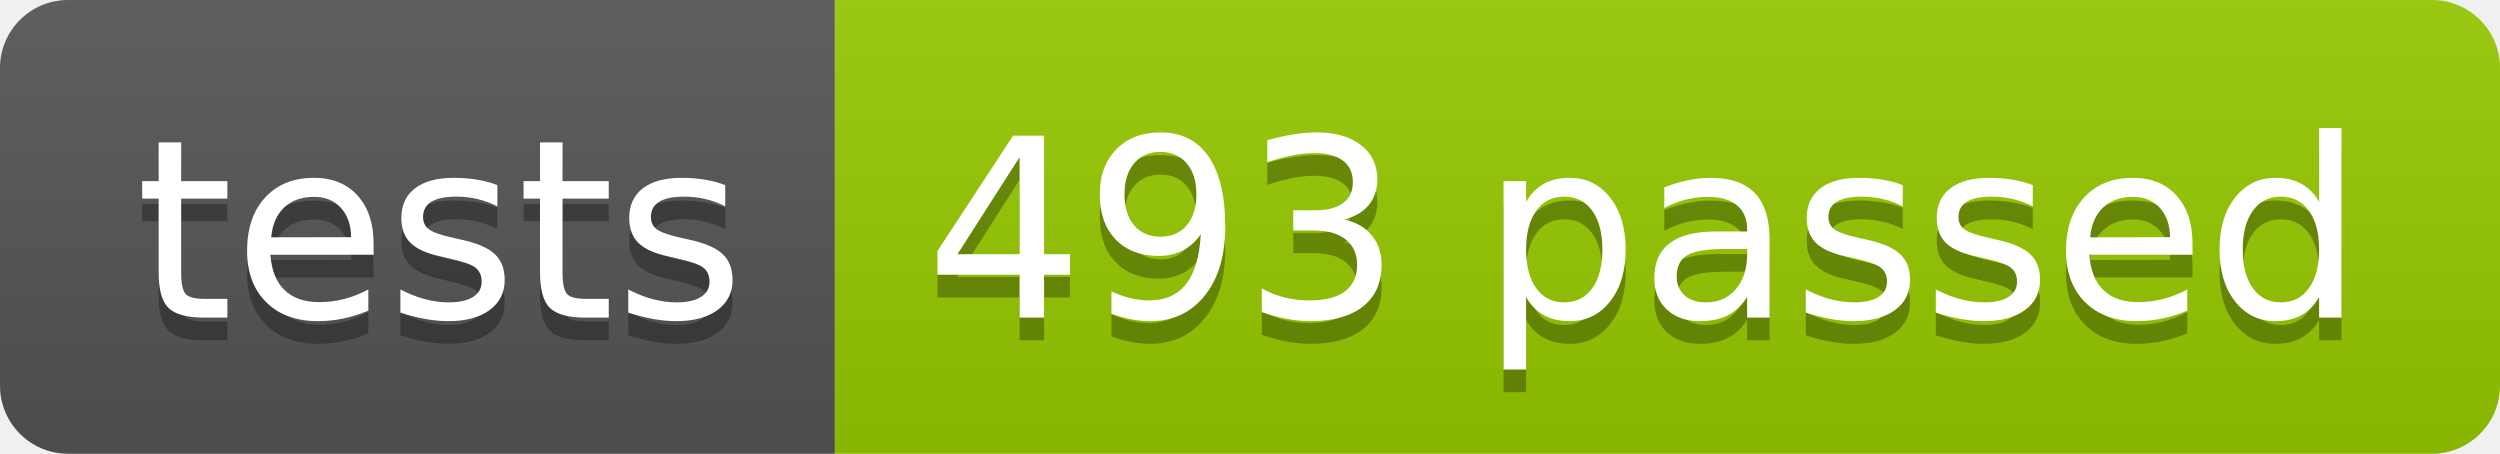
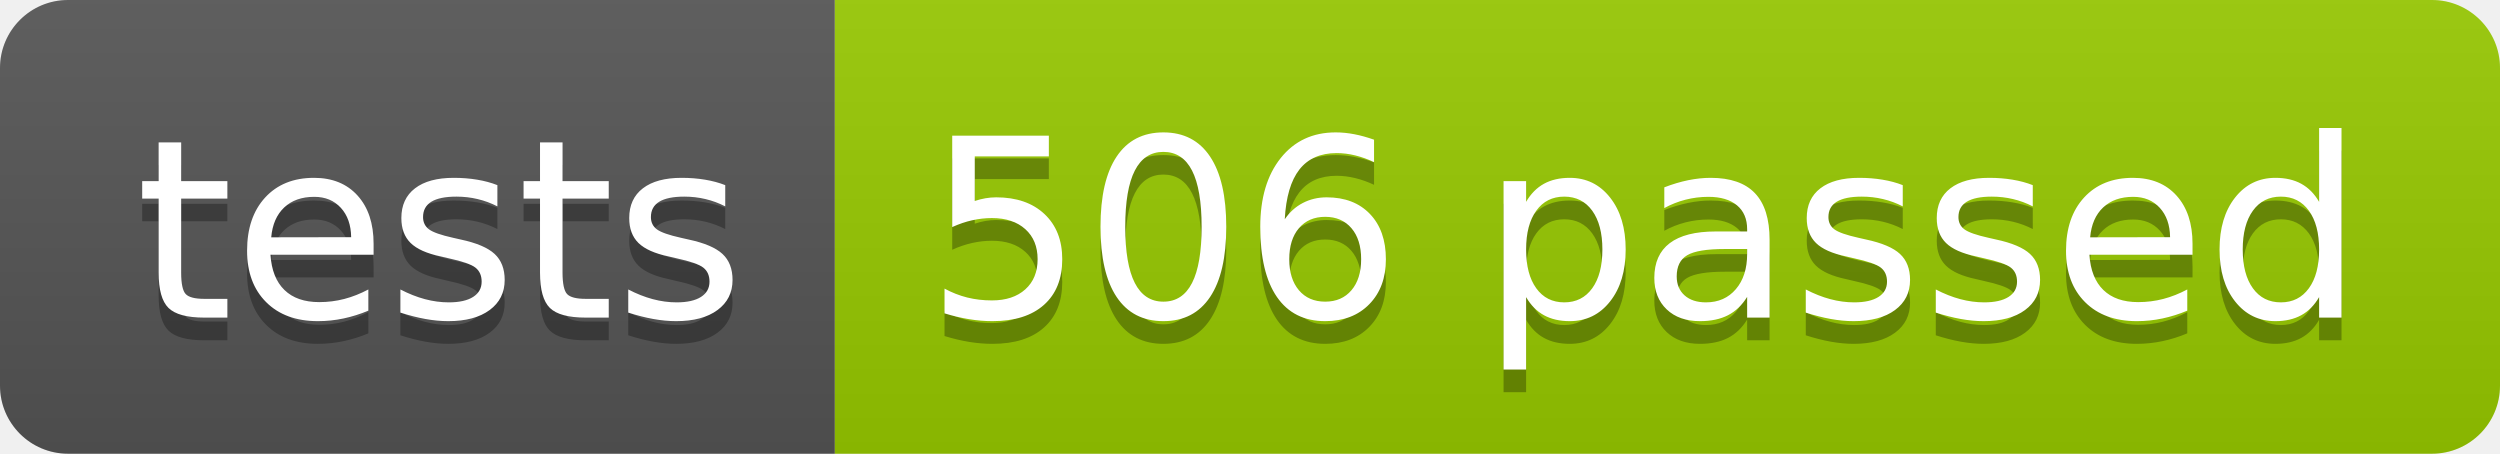
<svg xmlns="http://www.w3.org/2000/svg" width="110.2" height="20">
  <linearGradient id="smooth" x2="0" y2="100%">
    <stop offset="0" stop-color="#bbb" stop-opacity=".1" />
    <stop offset="1" stop-opacity=".1" />
  </linearGradient>
  <clipPath id="round">
    <rect width="110.2" height="20" rx="3" fill="#fff" />
  </clipPath>
  <g clip-path="url(#round)">
    <rect width="36.8" height="20" fill="#555" />
    <rect x="36.8" width="73.4" height="20" fill="#97CA00" />
    <rect width="110.2" height="20" fill="url(#smooth)" />
  </g>
  <g fill="#fff" text-anchor="middle" font-family="DejaVu Sans,Verdana,Geneva,sans-serif" font-size="110">
    <text x="194.0" y="150" fill="#010101" fill-opacity=".3" transform="scale(0.1)" textLength="268.0" lengthAdjust="spacing">tests</text>
    <text x="194.0" y="140" transform="scale(0.1)" textLength="268.0" lengthAdjust="spacing">tests</text>
-     <text x="725.0" y="150" fill="#010101" fill-opacity=".3" transform="scale(0.1)" textLength="634.0" lengthAdjust="spacing">493 passed</text>
-     <text x="725.0" y="140" transform="scale(0.1)" textLength="634.0" lengthAdjust="spacing">493 passed</text>
+     <text x="725.0" y="150" fill="#010101" fill-opacity=".3" transform="scale(0.1)" textLength="634.0" lengthAdjust="spacing">506 passed</text>
+     <text x="725.0" y="140" transform="scale(0.1)" textLength="634.0" lengthAdjust="spacing">506 passed</text>
  </g>
</svg>
